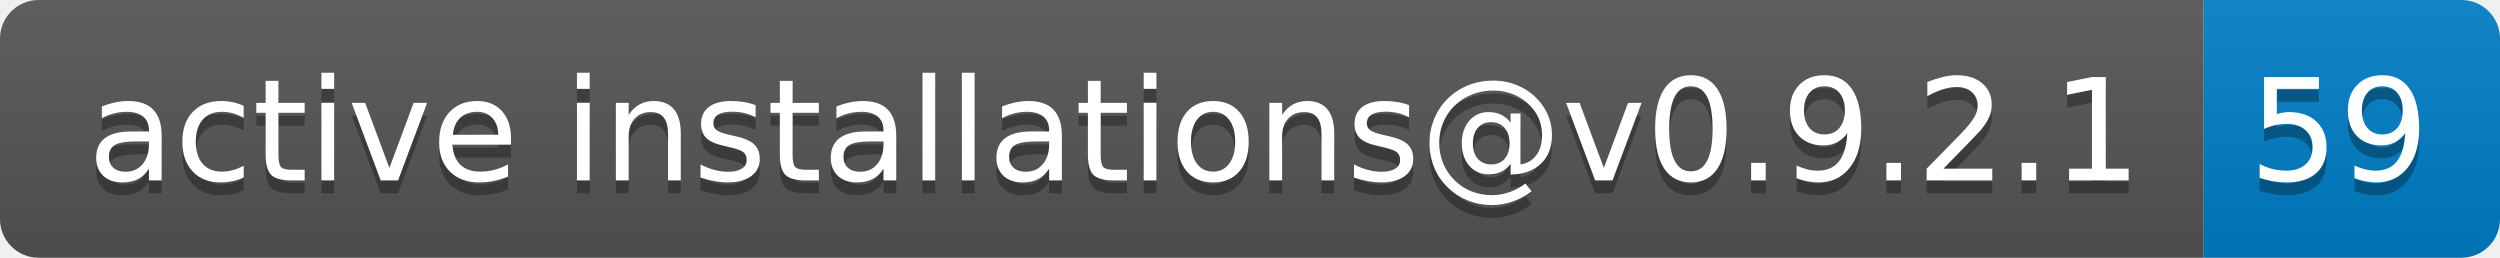
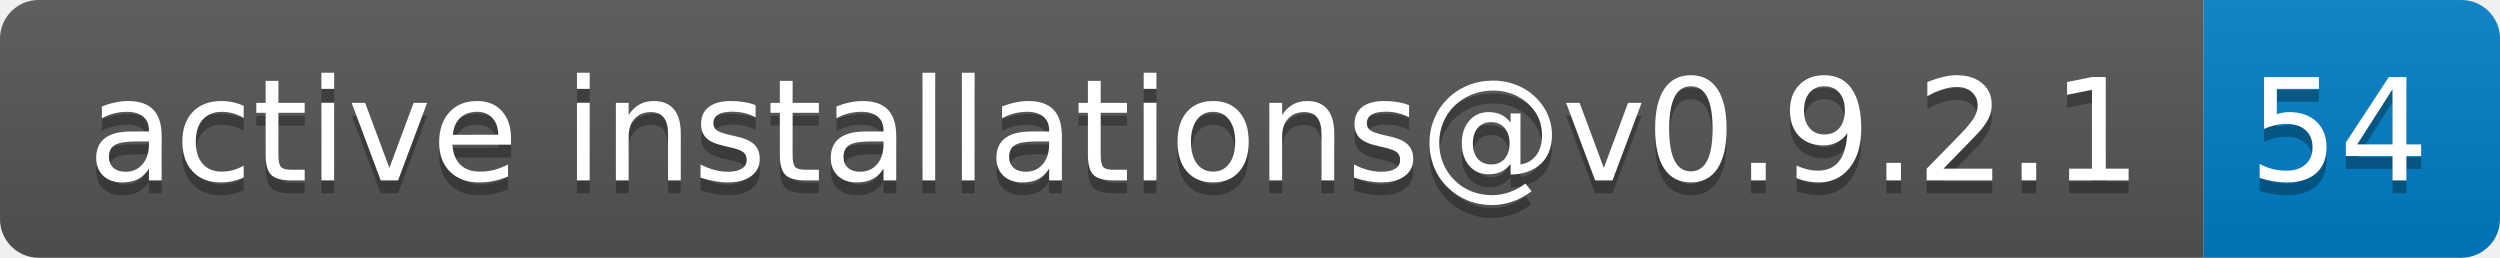
- <svg xmlns="http://www.w3.org/2000/svg" width="194" height="20" role="img" aria-label="active installations@v0.9.2.1: 59">
+ <svg xmlns="http://www.w3.org/2000/svg" width="194" height="20" role="img" aria-label="active installations@v0.9.2.1: 54">
  <linearGradient id="s" x2="0" y2="100%">
    <stop offset="0" stop-color="#bbb" stop-opacity=".1" />
    <stop offset="1" stop-opacity=".1" />
  </linearGradient>
  <clipPath id="r">
    <rect width="194" height="20" rx="3" fill="#fff" />
  </clipPath>
  <g clip-path="url(#r)">
    <rect width="171" height="20" fill="#555" />
    <rect x="171" width="23" height="20" fill="#007ec6" />
    <rect width="194" height="20" fill="url(#s)" />
  </g>
  <g fill="#fff" text-anchor="middle" font-family="Verdana,Geneva,DejaVu Sans,sans-serif" text-rendering="geometricPrecision" font-size="110">
    <text aria-hidden="true" x="865" y="150" fill="#010101" fill-opacity=".3" transform="scale(.1)" textLength="1610">active installations@v0.9.2.1</text>
    <text x="865" y="140" transform="scale(.1)" fill="#fff" textLength="1610">active installations@v0.9.2.1</text>
-     <text aria-hidden="true" x="1815" y="150" fill="#010101" fill-opacity=".3" transform="scale(.1)" textLength="130">59</text>
-     <text x="1815" y="140" transform="scale(.1)" fill="#fff" textLength="130">59</text>
+     <text aria-hidden="true" x="1815" y="150" fill="#010101" fill-opacity=".3" transform="scale(.1)" textLength="130">54</text>
+     <text x="1815" y="140" transform="scale(.1)" fill="#fff" textLength="130">54</text>
  </g>
</svg>
